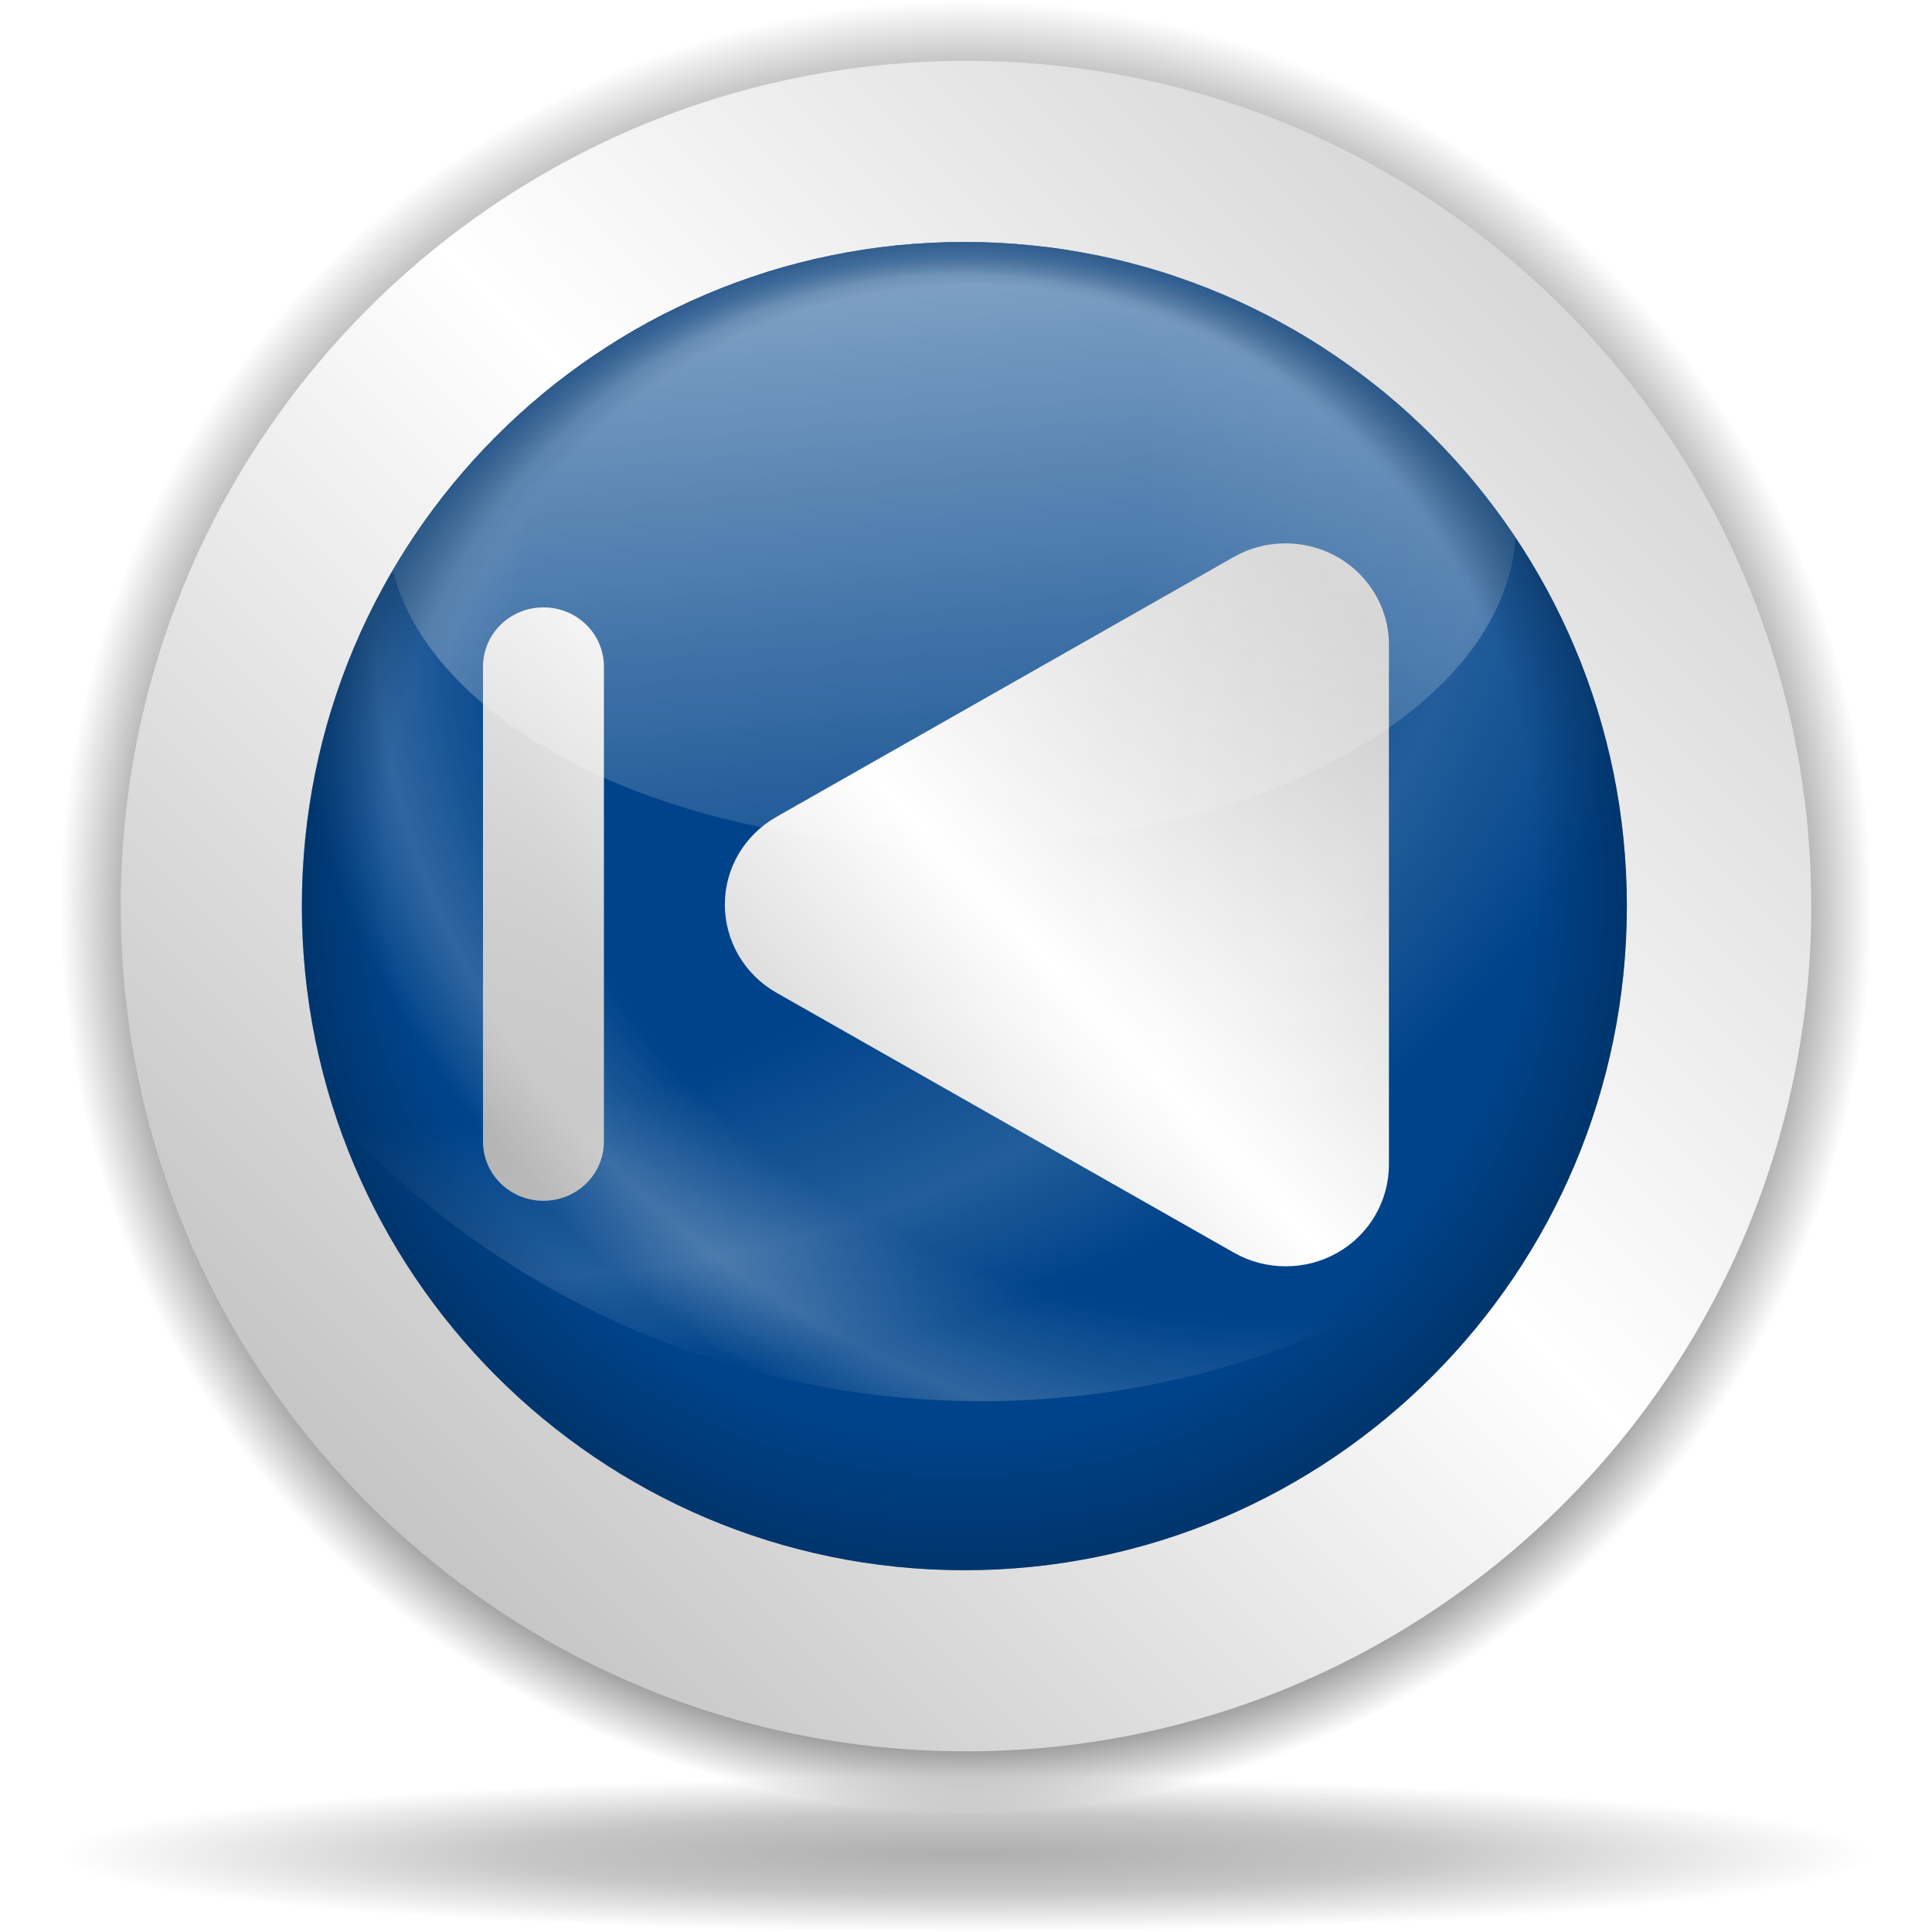
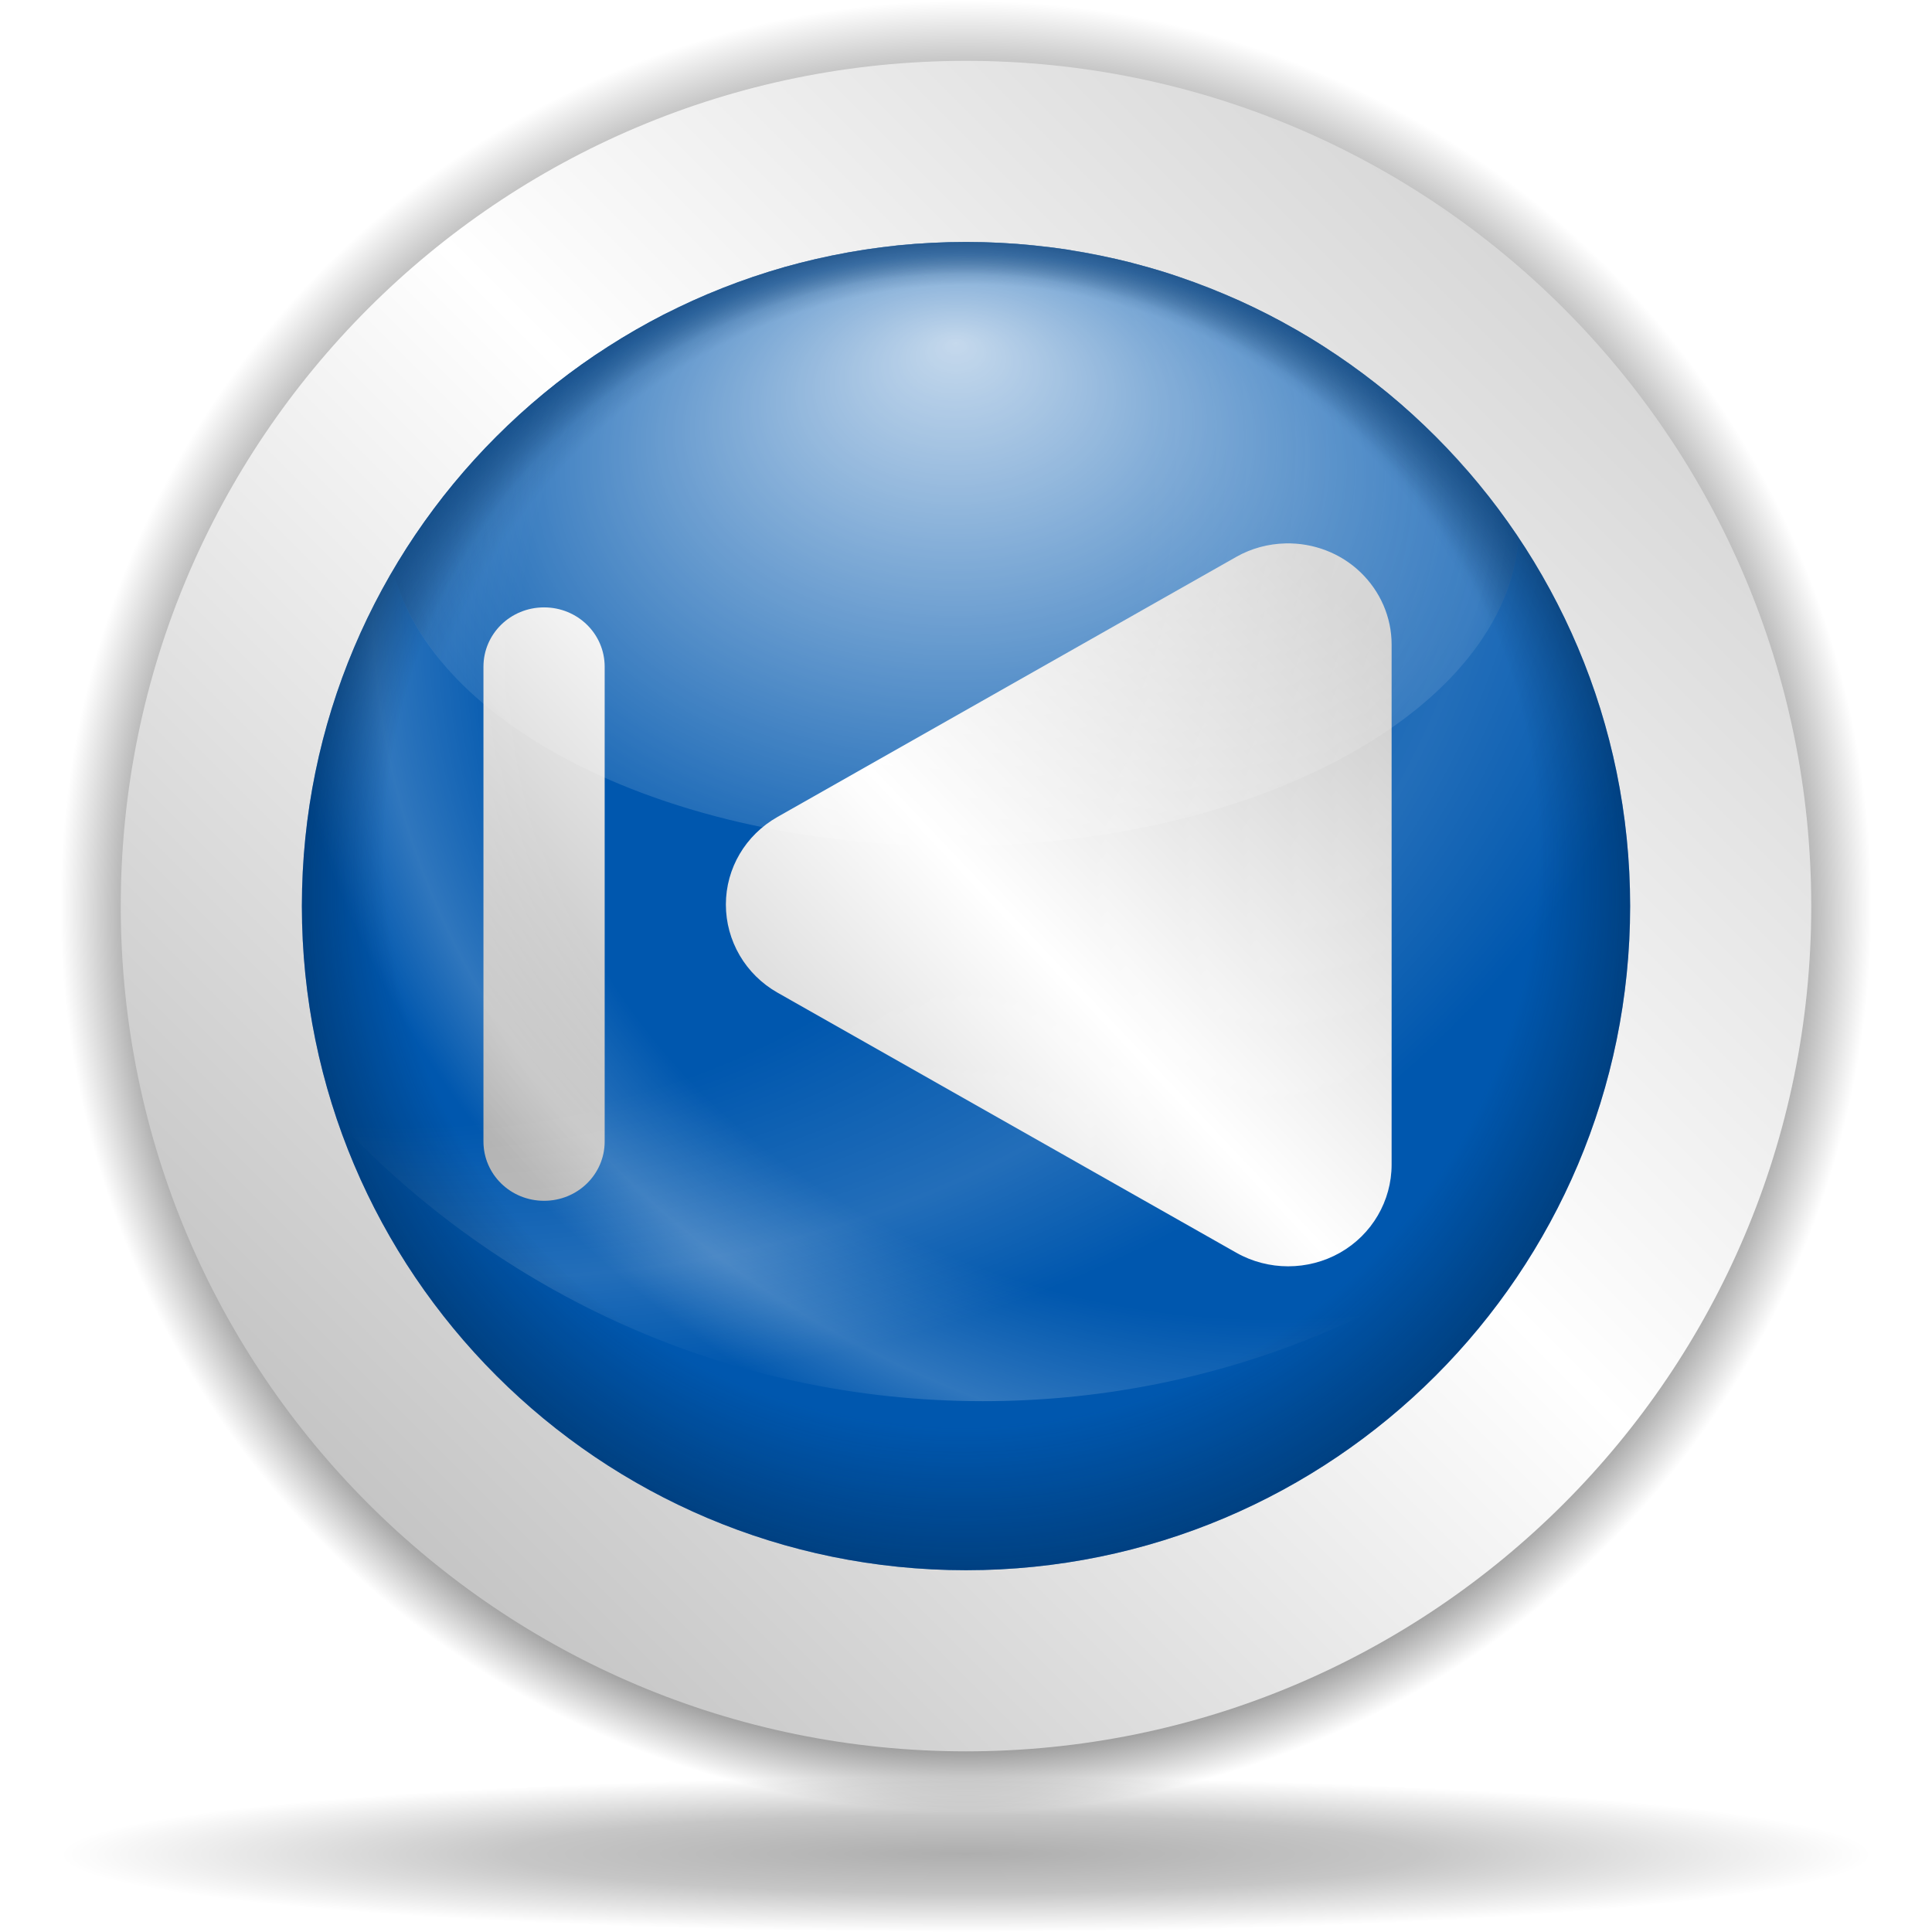
<svg xmlns="http://www.w3.org/2000/svg" xmlns:xlink="http://www.w3.org/1999/xlink" width="128" height="128" id="svg6645" version="1.0">
  <defs id="defs6647">
    <linearGradient id="linearGradient8361">
      <stop id="stop8363" offset="0" style="stop-color:#002246;stop-opacity:0;" />
      <stop style="stop-color:#002246;stop-opacity:0;" offset="0.788" id="stop8365" />
      <stop id="stop8367" offset="1" style="stop-color:#00438a;stop-opacity:1;" />
    </linearGradient>
    <linearGradient id="linearGradient6728">
      <stop style="stop-color:#002246;stop-opacity:0;" offset="0" id="stop6730" />
      <stop id="stop6736" offset="0.867" style="stop-color:#002246;stop-opacity:0;" />
      <stop style="stop-color:#002246;stop-opacity:0.715;" offset="1" id="stop6732" />
    </linearGradient>
    <linearGradient id="linearGradient4709">
      <stop style="stop-color:black;stop-opacity:0.335;" offset="0" id="stop4711" />
      <stop style="stop-color:black;stop-opacity:0;" offset="1" id="stop4713" />
    </linearGradient>
    <linearGradient id="linearGradient4632">
      <stop style="stop-color:white;stop-opacity:1;" offset="0" id="stop4634" />
      <stop style="stop-color:white;stop-opacity:0;" offset="1" id="stop4636" />
    </linearGradient>
    <linearGradient id="linearGradient4601">
      <stop style="stop-color:white;stop-opacity:0" offset="0" id="stop4603" />
      <stop id="stop4609" offset="0.608" style="stop-color:white;stop-opacity:0;" />
      <stop style="stop-color:white;stop-opacity:1;" offset="0.808" id="stop4613" />
      <stop style="stop-color:white;stop-opacity:0;" offset="0.943" id="stop4611" />
      <stop style="stop-color:white;stop-opacity:0" offset="1" id="stop4605" />
    </linearGradient>
    <linearGradient id="linearGradient3701">
      <stop style="stop-color:black;stop-opacity:1;" offset="0" id="stop3703" />
      <stop id="stop3709" offset="0.761" style="stop-color:black;stop-opacity:1;" />
      <stop style="stop-color:black;stop-opacity:0;" offset="1" id="stop3705" />
    </linearGradient>
    <radialGradient xlink:href="#linearGradient3954" id="radialGradient1433" gradientUnits="userSpaceOnUse" gradientTransform="matrix(0.727637,-0.905638,2.467696,1.982685,-82.85192,-66.54418)" cx="-44.788" cy="28.316" fx="-38.325" fy="31.286" r="27.019" />
    <linearGradient id="linearGradient5762">
      <stop style="stop-color:#000000;stop-opacity:1;" offset="0" id="stop5764" />
      <stop id="stop6643" offset="0.5" style="stop-color:#000000;stop-opacity:0.701;" />
      <stop style="stop-color:#000000;stop-opacity:0;" offset="1" id="stop5766" />
    </linearGradient>
    <linearGradient id="linearGradient3954">
      <stop style="stop-color:#b3b3b3;stop-opacity:1;" offset="0" id="stop3956" />
      <stop id="stop3962" offset="0.529" style="stop-color:#ffffff;stop-opacity:1;" />
      <stop style="stop-color:#c5c5c5;stop-opacity:1;" offset="1" id="stop3958" />
    </linearGradient>
    <radialGradient xlink:href="#linearGradient3954" id="radialGradient1350" gradientUnits="userSpaceOnUse" gradientTransform="matrix(0.727637,-0.905638,2.467696,1.982685,-82.85192,-66.54418)" cx="-44.788" cy="28.316" fx="-38.325" fy="31.286" r="27.019" />
    <radialGradient xlink:href="#linearGradient3954" id="radialGradient2249" cx="213.73" cy="94.003" fx="210.862" fy="101.233" r="26.5" gradientUnits="userSpaceOnUse" gradientTransform="matrix(1.082043,1.168144,-0.204352,1.273177,-172.1067,-279.9753)" spreadMethod="reflect" />
    <radialGradient xlink:href="#linearGradient3954" id="radialGradient2303" gradientUnits="userSpaceOnUse" gradientTransform="matrix(0.711044,1.183934,-0.134285,1.290387,-57.48855,-284.2081)" spreadMethod="reflect" cx="213.73" cy="94.003" fx="210.862" fy="101.233" r="26.5" />
    <radialGradient xlink:href="#linearGradient3954" id="radialGradient1421" gradientUnits="userSpaceOnUse" gradientTransform="matrix(0.727637,-0.905638,2.467696,1.982685,-82.85192,-66.54418)" cx="-44.788" cy="28.316" fx="-38.325" fy="31.286" r="27.019" />
    <linearGradient xlink:href="#linearGradient3954" id="linearGradient7800" gradientUnits="userSpaceOnUse" x1="10.955" y1="132.722" x2="134.495" y2="9.18" />
    <radialGradient xlink:href="#linearGradient3701" id="radialGradient8305" gradientUnits="userSpaceOnUse" cx="64.171" cy="65.54" fx="64.171" fy="81.598" r="63.144" />
    <radialGradient xlink:href="#linearGradient5762" id="radialGradient8307" gradientUnits="userSpaceOnUse" cx="64.171" cy="65.54" fx="64.147" fy="66.288" r="63.144" />
    <linearGradient xlink:href="#linearGradient3954" id="linearGradient8309" gradientUnits="userSpaceOnUse" x1="10.955" y1="132.722" x2="134.495" y2="9.18" />
    <radialGradient xlink:href="#linearGradient6728" id="radialGradient8319" gradientUnits="userSpaceOnUse" cx="64.171" cy="65.54" fx="60.837" fy="25.624" r="63.144" />
-     <linearGradient xlink:href="#linearGradient4632" id="linearGradient8323" gradientUnits="userSpaceOnUse" gradientTransform="matrix(0.914399,0,0,0.916667,5.369695,5.031241)" x1="39.239" y1="-12.986" x2="47.067" y2="68.506" />
-     <radialGradient xlink:href="#linearGradient4601" id="radialGradient8326" gradientUnits="userSpaceOnUse" gradientTransform="matrix(1.702767,0,0,1.478985,-45.08585,0.323337)" cx="83.739" cy="23.904" fx="63.814" fy="38.304" r="48.206" />
-     <radialGradient xlink:href="#linearGradient4601" id="radialGradient8329" gradientUnits="userSpaceOnUse" gradientTransform="matrix(1.702767,0,0,1.478985,-45.08585,0.323337)" cx="49.661" cy="15.306" fx="29.735" fy="29.707" r="48.206" />
+     <radialGradient xlink:href="#linearGradient4601" id="radialGradient8326" gradientUnits="userSpaceOnUse" gradientTransform="matrix(1.706983,0,0,1.478985,-45.24701,0.323337)" cx="83.739" cy="23.904" fx="63.814" fy="38.304" r="48.206" />
+     <radialGradient xlink:href="#linearGradient4601" id="radialGradient8329" gradientUnits="userSpaceOnUse" gradientTransform="matrix(1.706983,0,0,1.478985,-45.24701,0.323337)" cx="49.661" cy="15.306" fx="29.735" fy="29.707" r="48.206" />
    <linearGradient xlink:href="#linearGradient3954" id="linearGradient8332" gradientUnits="userSpaceOnUse" gradientTransform="translate(1.007221e-4,-127.9688)" x1="45.018" y1="216.18" x2="92.593" y2="171.307" />
-     <radialGradient xlink:href="#linearGradient8361" id="radialGradient8351" gradientUnits="userSpaceOnUse" cx="64.491" cy="66.581" fx="63.721" fy="15.595" r="63.144" gradientTransform="matrix(0.751863,0,0,0.784203,15.90101,14.14336)" />
-     <linearGradient xlink:href="#linearGradient3954" id="linearGradient11797" gradientUnits="userSpaceOnUse" gradientTransform="translate(6.194842e-5,-127.9688)" x1="45.018" y1="216.18" x2="92.593" y2="171.307" />
+     <radialGradient xlink:href="#linearGradient8361" id="radialGradient8351" gradientUnits="userSpaceOnUse" cx="64.491" cy="66.581" fx="63.721" fy="15.595" r="63.144" gradientTransform="matrix(0.753725,0,0,0.784203,15.89086,14.14336)" />
+     <linearGradient xlink:href="#linearGradient3954" id="linearGradient11797" gradientUnits="userSpaceOnUse" gradientTransform="matrix(1.002476,0,0,1,-4.946172e-2,-127.9688)" x1="45.018" y1="216.18" x2="92.593" y2="171.307" />
+     <radialGradient xlink:href="#linearGradient4632" id="radialGradient2815" cx="63.22" cy="36.04" fx="63.22" fy="18.607" r="37.19" gradientTransform="matrix(1.113595,0,0,0.763877,-7.074424,8.509958)" gradientUnits="userSpaceOnUse" />
  </defs>
  <g id="layer1">
    <path transform="matrix(0.950203,0,0,0.950203,3.024395,-2.245163)" d="M 127.316 65.54 A 63.144 63.144 0 1 1  1.027,65.54 A 63.144 63.144 0 1 1  127.316 65.54 z" id="path6658" style="fill:url(#radialGradient8305);fill-opacity:1;fill-rule:nonzero;stroke:none;stroke-width:0.7;stroke-linecap:round;stroke-linejoin:round;stroke-miterlimit:4;stroke-dasharray:none;stroke-dashoffset:4;stroke-opacity:0.991" />
    <path transform="matrix(0.950204,0,0,-8.127437e-2,3.024495,128.1947)" d="M 127.316 65.54 A 63.144 63.144 0 1 1  1.027,65.54 A 63.144 63.144 0 1 1  127.316 65.54 z" id="path6660" style="opacity:0.319;fill:url(#radialGradient8307);fill-opacity:1;fill-rule:nonzero;stroke:none;stroke-width:0.7;stroke-linecap:round;stroke-linejoin:round;stroke-miterlimit:4;stroke-dasharray:none;stroke-dashoffset:4;stroke-opacity:0.991" />
    <path style="fill:url(#linearGradient8309);fill-opacity:1;fill-rule:nonzero;stroke:none;stroke-width:0.7;stroke-linecap:round;stroke-linejoin:round;stroke-miterlimit:4;stroke-dasharray:none;stroke-dashoffset:4;stroke-opacity:0.991" id="path6662" d="M 127.316 65.54 A 63.144 63.144 0 1 1  1.027,65.54 A 63.144 63.144 0 1 1  127.316 65.54 z" transform="matrix(0.886856,0,0,0.886856,7.089495,1.906537)" />
-     <path transform="matrix(0.695094,0,0,0.696816,19.28639,14.36194)" d="M 127.316 65.54 A 63.144 63.144 0 1 1  1.027,65.54 A 63.144 63.144 0 1 1  127.316 65.54 z" id="path6664" style="fill:#00438a;fill-opacity:1;fill-rule:nonzero;stroke:none;stroke-width:0.7;stroke-linecap:round;stroke-linejoin:round;stroke-miterlimit:4;stroke-dasharray:none;stroke-dashoffset:4;stroke-opacity:0.991" />
-     <path style="fill:url(#linearGradient11797);fill-opacity:1;stroke:none;stroke-width:67.691;stroke-linecap:round;stroke-linejoin:round;stroke-miterlimit:4;stroke-dasharray:none;stroke-dashoffset:4;stroke-opacity:1" d="M 92.02,42.698 C 92.02,40.887 91.271,39.171 89.954,37.906 C 88.638,36.641 86.85,35.959 85.01,36.002 C 83.866,36.029 82.747,36.329 81.756,36.893 L 51.433,54.124 C 49.32,55.325 48.022,57.528 48.022,59.929 C 48.022,62.33 49.32,64.564 51.433,65.765 L 81.756,82.996 C 83.869,84.197 86.495,84.197 88.609,82.996 C 90.723,81.795 92.02,79.562 92.02,77.16 L 92.02,42.698 z M 40.011,44.172 C 40.011,41.994 38.225,40.241 36.005,40.241 C 33.786,40.241 32,41.994 32,44.172 L 32,75.624 C 32,77.802 33.786,79.556 36.005,79.556 C 38.225,79.556 40.011,77.802 40.011,75.624 L 40.011,44.172 z " id="path6666" />
-     <path id="path6668" d="M 63.891,16.031 C 39.663,16.031 20,35.743 20,60.031 C 20,64.992 20.831,69.761 22.343,74.211 C 32.996,85.662 48.166,92.831 65.006,92.831 C 80.022,92.831 93.695,87.145 104.039,77.792 C 106.434,72.36 107.782,66.349 107.782,60.031 C 107.782,35.743 88.119,16.031 63.891,16.031 z " style="opacity:0.139;fill:url(#radialGradient8329);fill-opacity:1;stroke:none;stroke-width:0.412;stroke-linecap:round;stroke-linejoin:round;stroke-miterlimit:4;stroke-dasharray:none;stroke-dashoffset:4;stroke-opacity:1" />
-     <path style="opacity:0.19;fill:url(#radialGradient8326);fill-opacity:1;stroke:none;stroke-width:0.412;stroke-linecap:round;stroke-linejoin:round;stroke-miterlimit:4;stroke-dasharray:none;stroke-dashoffset:4;stroke-opacity:1" d="M 63.891,16.031 C 39.663,16.031 20,35.743 20,60.031 C 20,64.992 20.831,69.761 22.343,74.211 C 32.996,85.662 48.166,92.831 65.006,92.831 C 80.022,92.831 93.695,87.145 104.039,77.792 C 106.434,72.36 107.782,66.349 107.782,60.031 C 107.782,35.743 88.119,16.031 63.891,16.031 z " id="path6670" />
-     <path style="opacity:0.773;fill:url(#linearGradient8323);fill-opacity:1;stroke:none;stroke-width:0.412;stroke-linecap:round;stroke-linejoin:round;stroke-miterlimit:4;stroke-dasharray:none;stroke-dashoffset:4;stroke-opacity:1" d="M 63.891,16.031 C 47.758,16.031 33.656,24.79 26.029,37.802 C 28.631,48.115 44.228,56.05 63.063,56.05 C 83.203,56.05 99.605,46.977 100.41,35.625 C 92.537,23.814 79.115,16.031 63.891,16.031 z " id="path6672" />
-     <path style="opacity:0.597;fill:url(#radialGradient8319);fill-opacity:1;fill-rule:nonzero;stroke:none;stroke-width:0.7;stroke-linecap:round;stroke-linejoin:round;stroke-miterlimit:4;stroke-dasharray:none;stroke-dashoffset:4;stroke-opacity:0.991" id="path6726" d="M 127.316 65.54 A 63.144 63.144 0 1 1  1.027,65.54 A 63.144 63.144 0 1 1  127.316 65.54 z" transform="matrix(0.695094,0,0,0.696816,19.28639,14.36194)" />
-     <path style="opacity:0.348;fill:url(#radialGradient8351);fill-opacity:1.0;fill-rule:nonzero;stroke:none;stroke-width:0.7;stroke-linecap:round;stroke-linejoin:round;stroke-miterlimit:4;stroke-dasharray:none;stroke-dashoffset:4;stroke-opacity:0.991" d="M 63.906 16.031 C 63.134 16.031 62.356 16.054 61.594 16.094 C 60.857 16.132 60.133 16.176 59.406 16.25 C 58.915 16.3 58.424 16.371 57.938 16.438 C 57.927 16.439 57.917 16.436 57.906 16.438 C 56.944 16.569 56.003 16.744 55.062 16.938 C 54.164 17.122 53.284 17.324 52.406 17.562 C 52.282 17.596 52.155 17.621 52.031 17.656 C 51.179 17.897 50.331 18.179 49.5 18.469 C 48.598 18.783 47.718 19.129 46.844 19.5 C 46.835 19.504 46.821 19.496 46.812 19.5 C 45.978 19.855 45.151 20.252 44.344 20.656 C 44.264 20.696 44.173 20.71 44.094 20.75 C 43.302 21.153 42.545 21.583 41.781 22.031 C 41.114 22.424 40.457 22.855 39.812 23.281 C 39.673 23.373 39.513 23.438 39.375 23.531 C 39.363 23.539 39.356 23.554 39.344 23.562 C 39.177 23.676 39.009 23.791 38.844 23.906 C 38.323 24.27 37.817 24.646 37.312 25.031 C 37.136 25.167 36.956 25.3 36.781 25.438 C 36.15 25.936 35.54 26.468 34.938 27 C 34.241 27.615 33.594 28.249 32.938 28.906 C 32.922 28.922 32.891 28.922 32.875 28.938 C 32.224 29.591 31.578 30.276 30.969 30.969 C 30.365 31.655 29.779 32.339 29.219 33.062 C 29.196 33.092 29.179 33.127 29.156 33.156 C 28.592 33.888 28.049 34.639 27.531 35.406 C 27.523 35.418 27.508 35.425 27.5 35.438 C 26.983 36.205 26.501 37.012 26.031 37.812 C 26.658 40.296 28.065 42.62 30.062 44.75 C 30.354 44.403 30.667 44.062 30.969 43.719 C 31.578 43.026 32.224 42.341 32.875 41.688 C 32.891 41.672 32.922 41.672 32.938 41.656 C 33.594 40.999 34.241 40.365 34.938 39.75 C 35.54 39.218 36.15 38.686 36.781 38.188 C 36.956 38.05 37.136 37.917 37.312 37.781 C 37.817 37.396 38.323 37.02 38.844 36.656 C 39.009 36.541 39.177 36.426 39.344 36.312 C 39.356 36.304 39.363 36.289 39.375 36.281 C 39.513 36.188 39.673 36.123 39.812 36.031 C 40.457 35.605 41.114 35.174 41.781 34.781 C 42.545 34.333 43.302 33.903 44.094 33.5 C 44.173 33.46 44.264 33.446 44.344 33.406 C 45.151 33.002 45.978 32.605 46.812 32.25 C 46.821 32.246 46.835 32.254 46.844 32.25 C 47.718 31.879 48.598 31.533 49.5 31.219 C 50.331 30.929 51.179 30.647 52.031 30.406 C 52.155 30.371 52.282 30.346 52.406 30.312 C 53.284 30.074 54.164 29.872 55.062 29.688 C 56.003 29.494 56.944 29.319 57.906 29.188 C 57.917 29.186 57.927 29.189 57.938 29.188 C 58.424 29.121 58.915 29.05 59.406 29 C 60.133 28.926 60.857 28.882 61.594 28.844 C 62.356 28.804 63.134 28.781 63.906 28.781 C 64.858 28.781 65.782 28.815 66.719 28.875 C 66.866 28.884 67.01 28.895 67.156 28.906 C 67.776 28.952 68.388 29.022 69 29.094 C 69.387 29.139 69.772 29.164 70.156 29.219 C 70.292 29.238 70.427 29.261 70.562 29.281 C 70.709 29.304 70.854 29.351 71 29.375 C 71.576 29.469 72.15 29.571 72.719 29.688 C 73.433 29.834 74.143 29.975 74.844 30.156 C 74.866 30.162 74.884 30.182 74.906 30.188 C 75.585 30.364 76.272 30.542 76.938 30.75 C 77.134 30.811 77.336 30.873 77.531 30.938 C 77.67 30.983 77.8 31.047 77.938 31.094 C 78.592 31.315 79.235 31.561 79.875 31.812 C 79.936 31.837 80.001 31.851 80.062 31.875 C 80.157 31.913 80.25 31.962 80.344 32 C 81.08 32.299 81.816 32.6 82.531 32.938 C 83.301 33.3 84.068 33.688 84.812 34.094 C 84.845 34.112 84.874 34.138 84.906 34.156 C 85.494 34.479 86.085 34.808 86.656 35.156 C 86.843 35.27 87.034 35.383 87.219 35.5 C 87.421 35.627 87.612 35.776 87.812 35.906 C 88.353 36.26 88.882 36.624 89.406 37 C 89.914 37.364 90.415 37.74 90.906 38.125 C 91.111 38.286 91.33 38.43 91.531 38.594 C 92.174 39.117 92.794 39.661 93.406 40.219 C 93.45 40.258 93.488 40.304 93.531 40.344 C 94.182 40.941 94.792 41.552 95.406 42.188 C 95.909 42.708 96.398 43.267 96.875 43.812 C 98.948 41.306 100.199 38.549 100.406 35.625 C 99.972 34.974 99.53 34.345 99.062 33.719 C 99 33.635 98.938 33.552 98.875 33.469 C 98.511 32.988 98.133 32.527 97.75 32.062 C 97.573 31.847 97.4 31.618 97.219 31.406 C 97.124 31.295 97.002 31.204 96.906 31.094 C 96.421 30.538 95.919 29.968 95.406 29.438 C 94.792 28.802 94.182 28.191 93.531 27.594 C 93.488 27.554 93.45 27.508 93.406 27.469 C 92.794 26.911 92.174 26.367 91.531 25.844 C 91.33 25.68 91.111 25.536 90.906 25.375 C 90.415 24.99 89.914 24.614 89.406 24.25 C 88.882 23.874 88.353 23.51 87.812 23.156 C 87.612 23.026 87.421 22.877 87.219 22.75 C 87.034 22.633 86.843 22.52 86.656 22.406 C 86.085 22.058 85.494 21.729 84.906 21.406 C 84.874 21.388 84.845 21.362 84.812 21.344 C 84.068 20.938 83.301 20.55 82.531 20.188 C 81.816 19.85 81.08 19.549 80.344 19.25 C 80.25 19.212 80.157 19.163 80.062 19.125 C 80.001 19.101 79.936 19.087 79.875 19.062 C 79.235 18.811 78.592 18.565 77.938 18.344 C 77.8 18.297 77.67 18.233 77.531 18.188 C 77.336 18.123 77.134 18.061 76.938 18 C 76.272 17.792 75.585 17.614 74.906 17.438 C 74.884 17.432 74.866 17.412 74.844 17.406 C 74.143 17.225 73.433 17.084 72.719 16.938 C 72.15 16.821 71.576 16.719 71 16.625 C 70.854 16.601 70.709 16.554 70.562 16.531 C 70.427 16.511 70.292 16.488 70.156 16.469 C 69.772 16.414 69.387 16.389 69 16.344 C 68.388 16.272 67.776 16.202 67.156 16.156 C 67.01 16.145 66.866 16.134 66.719 16.125 C 65.782 16.065 64.858 16.031 63.906 16.031 z " id="path8340" />
+     <path transform="matrix(0.696815,0,0,0.696816,19.28462,14.36194)" d="M 127.316 65.54 A 63.144 63.144 0 1 1  1.027,65.54 A 63.144 63.144 0 1 1  127.316 65.54 z" id="path6664" style="fill:#0057ae;fill-opacity:1;fill-rule:nonzero;stroke:none;stroke-width:0.7;stroke-linecap:round;stroke-linejoin:round;stroke-miterlimit:4;stroke-dasharray:none;stroke-dashoffset:4;stroke-opacity:0.991" />
+     <path style="fill:url(#linearGradient11797);fill-opacity:1;stroke:none;stroke-width:67.691;stroke-linecap:round;stroke-linejoin:round;stroke-miterlimit:4;stroke-dasharray:none;stroke-dashoffset:4;stroke-opacity:1" d="M 92.198,42.698 C 92.198,40.887 91.447,39.171 90.128,37.906 C 88.808,36.641 87.015,35.959 85.171,36.002 C 84.024,36.029 82.902,36.329 81.909,36.893 L 51.511,54.124 C 49.392,55.325 48.091,57.528 48.091,59.929 C 48.091,62.33 49.392,64.564 51.511,65.765 L 81.909,82.996 C 84.027,84.197 86.659,84.197 88.779,82.996 C 90.898,81.795 92.198,79.562 92.198,77.16 L 92.198,42.698 z M 40.061,44.172 C 40.061,41.994 38.27,40.241 36.045,40.241 C 33.821,40.241 32.03,41.994 32.03,44.172 L 32.03,75.624 C 32.03,77.802 33.821,79.556 36.045,79.556 C 38.27,79.556 40.061,77.802 40.061,75.624 L 40.061,44.172 z " id="path6666" />
+     <path id="path6668" d="M 64,16.031 C 39.712,16.031 20,35.743 20,60.031 C 20,64.992 20.833,69.761 22.349,74.211 C 33.028,85.662 48.236,92.831 65.117,92.831 C 80.171,92.831 93.878,87.145 104.247,77.792 C 106.648,72.36 108,66.349 108,60.031 C 108,35.743 88.288,16.031 64,16.031 z " style="opacity:0.139;fill:url(#radialGradient8329);fill-opacity:1;stroke:none;stroke-width:0.412;stroke-linecap:round;stroke-linejoin:round;stroke-miterlimit:4;stroke-dasharray:none;stroke-dashoffset:4;stroke-opacity:1" />
+     <path style="opacity:0.19;fill:url(#radialGradient8326);fill-opacity:1;stroke:none;stroke-width:0.412;stroke-linecap:round;stroke-linejoin:round;stroke-miterlimit:4;stroke-dasharray:none;stroke-dashoffset:4;stroke-opacity:1" d="M 64,16.031 C 39.712,16.031 20,35.743 20,60.031 C 20,64.992 20.833,69.761 22.349,74.211 C 33.028,85.662 48.236,92.831 65.117,92.831 C 80.171,92.831 93.878,87.145 104.247,77.792 C 106.648,72.36 108,66.349 108,60.031 C 108,35.743 88.288,16.031 64,16.031 z " id="path6670" />
+     <path style="opacity:0.773;fill:url(#radialGradient2815);fill-opacity:1;stroke:none;stroke-width:0.412;stroke-linecap:round;stroke-linejoin:round;stroke-miterlimit:4;stroke-dasharray:none;stroke-dashoffset:4;stroke-opacity:1" d="M 64,16.031 C 47.827,16.031 33.69,24.79 26.044,37.802 C 28.652,48.115 44.288,56.05 63.169,56.05 C 83.36,56.05 99.802,46.977 100.609,35.625 C 92.716,23.814 79.262,16.031 64,16.031 z " id="path6672" />
+     <path style="opacity:0.597;fill:url(#radialGradient8319);fill-opacity:1;fill-rule:nonzero;stroke:none;stroke-width:0.7;stroke-linecap:round;stroke-linejoin:round;stroke-miterlimit:4;stroke-dasharray:none;stroke-dashoffset:4;stroke-opacity:0.991" id="path6726" d="M 127.316 65.54 A 63.144 63.144 0 1 1  1.027,65.54 A 63.144 63.144 0 1 1  127.316 65.54 z" transform="matrix(0.696815,0,0,0.696816,19.28462,14.36194)" />
+     <path style="opacity:0.348;fill:url(#radialGradient8351);fill-opacity:1;fill-rule:nonzero;stroke:none;stroke-width:0.7;stroke-linecap:round;stroke-linejoin:round;stroke-miterlimit:4;stroke-dasharray:none;stroke-dashoffset:4;stroke-opacity:0.991" d="M 64.015,16.031 C 63.241,16.031 62.461,16.054 61.697,16.094 C 60.958,16.132 60.233,16.176 59.504,16.25 C 59.012,16.3 58.519,16.371 58.031,16.438 C 58.021,16.439 58.01,16.436 58,16.438 C 57.036,16.569 56.093,16.744 55.149,16.938 C 54.249,17.122 53.366,17.324 52.486,17.562 C 52.362,17.596 52.235,17.621 52.111,17.656 C 51.256,17.897 50.406,18.179 49.573,18.469 C 48.669,18.783 47.786,19.129 46.91,19.5 C 46.901,19.504 46.888,19.496 46.879,19.5 C 46.042,19.855 45.214,20.252 44.404,20.656 C 44.324,20.696 44.233,20.71 44.153,20.75 C 43.359,21.153 42.601,21.583 41.835,22.031 C 41.166,22.424 40.508,22.855 39.862,23.281 C 39.722,23.373 39.561,23.438 39.423,23.531 C 39.411,23.539 39.404,23.554 39.392,23.562 C 39.224,23.676 39.056,23.791 38.89,23.906 C 38.368,24.27 37.861,24.646 37.355,25.031 C 37.178,25.167 36.998,25.3 36.823,25.438 C 36.19,25.936 35.579,26.468 34.974,27 C 34.276,27.615 33.628,28.249 32.97,28.906 C 32.954,28.922 32.923,28.922 32.907,28.938 C 32.255,29.591 31.606,30.276 30.996,30.969 C 30.391,31.655 29.804,32.339 29.242,33.062 C 29.219,33.092 29.202,33.127 29.179,33.156 C 28.614,33.888 28.069,34.639 27.55,35.406 C 27.542,35.418 27.527,35.425 27.519,35.438 C 27,36.205 26.517,37.012 26.046,37.812 C 26.674,40.296 28.085,42.62 30.087,44.75 C 30.38,44.403 30.693,44.062 30.996,43.719 C 31.606,43.026 32.255,42.341 32.907,41.688 C 32.923,41.672 32.954,41.672 32.97,41.656 C 33.628,40.999 34.276,40.365 34.974,39.75 C 35.579,39.218 36.19,38.686 36.823,38.188 C 36.998,38.05 37.178,37.917 37.355,37.781 C 37.861,37.396 38.368,37.02 38.89,36.656 C 39.056,36.541 39.224,36.426 39.392,36.312 C 39.404,36.304 39.411,36.289 39.423,36.281 C 39.561,36.188 39.722,36.123 39.862,36.031 C 40.508,35.605 41.166,35.174 41.835,34.781 C 42.601,34.333 43.359,33.903 44.153,33.5 C 44.233,33.46 44.324,33.446 44.404,33.406 C 45.214,33.002 46.042,32.605 46.879,32.25 C 46.888,32.246 46.901,32.254 46.91,32.25 C 47.786,31.879 48.669,31.533 49.573,31.219 C 50.406,30.929 51.256,30.647 52.111,30.406 C 52.235,30.371 52.362,30.346 52.486,30.312 C 53.366,30.074 54.249,29.872 55.149,29.688 C 56.093,29.494 57.036,29.319 58,29.188 C 58.01,29.186 58.021,29.189 58.031,29.188 C 58.519,29.121 59.012,29.05 59.504,29 C 60.233,28.926 60.958,28.882 61.697,28.844 C 62.461,28.804 63.241,28.781 64.015,28.781 C 64.969,28.781 65.896,28.815 66.834,28.875 C 66.982,28.884 67.126,28.895 67.273,28.906 C 67.894,28.952 68.507,29.022 69.121,29.094 C 69.509,29.139 69.895,29.164 70.28,29.219 C 70.416,29.238 70.552,29.261 70.688,29.281 C 70.835,29.304 70.98,29.351 71.126,29.375 C 71.704,29.469 72.279,29.571 72.849,29.688 C 73.565,29.834 74.277,29.975 74.98,30.156 C 75.002,30.162 75.02,30.182 75.042,30.188 C 75.722,30.364 76.411,30.542 77.078,30.75 C 77.276,30.811 77.478,30.873 77.674,30.938 C 77.813,30.983 77.943,31.047 78.081,31.094 C 78.737,31.315 79.382,31.561 80.023,31.812 C 80.085,31.837 80.15,31.851 80.211,31.875 C 80.306,31.913 80.399,31.962 80.493,32 C 81.231,32.299 81.969,32.6 82.686,32.938 C 83.458,33.3 84.227,33.688 84.973,34.094 C 85.006,34.112 85.034,34.138 85.067,34.156 C 85.657,34.479 86.248,34.808 86.821,35.156 C 87.009,35.27 87.2,35.383 87.385,35.5 C 87.588,35.627 87.78,35.776 87.98,35.906 C 88.523,36.26 89.053,36.624 89.578,37 C 90.087,37.364 90.589,37.74 91.082,38.125 C 91.287,38.286 91.506,38.43 91.708,38.594 C 92.353,39.117 92.974,39.661 93.588,40.219 C 93.631,40.258 93.67,40.304 93.713,40.344 C 94.366,40.941 94.978,41.552 95.593,42.188 C 96.097,42.708 96.587,43.267 97.065,43.812 C 99.144,41.306 100.398,38.549 100.605,35.625 C 100.17,34.974 99.726,34.345 99.258,33.719 C 99.196,33.635 99.133,33.552 99.07,33.469 C 98.706,32.988 98.326,32.527 97.943,32.062 C 97.765,31.847 97.592,31.618 97.41,31.406 C 97.315,31.295 97.193,31.204 97.097,31.094 C 96.61,30.538 96.107,29.968 95.593,29.438 C 94.978,28.802 94.366,28.191 93.713,27.594 C 93.67,27.554 93.631,27.508 93.588,27.469 C 92.974,26.911 92.353,26.367 91.708,25.844 C 91.506,25.68 91.287,25.536 91.082,25.375 C 90.589,24.99 90.087,24.614 89.578,24.25 C 89.053,23.874 88.523,23.51 87.98,23.156 C 87.78,23.026 87.588,22.877 87.385,22.75 C 87.2,22.633 87.009,22.52 86.821,22.406 C 86.248,22.058 85.657,21.729 85.067,21.406 C 85.034,21.388 85.006,21.362 84.973,21.344 C 84.227,20.938 83.458,20.55 82.686,20.188 C 81.969,19.85 81.231,19.549 80.493,19.25 C 80.399,19.212 80.306,19.163 80.211,19.125 C 80.15,19.101 80.085,19.087 80.023,19.062 C 79.382,18.811 78.737,18.565 78.081,18.344 C 77.943,18.297 77.813,18.233 77.674,18.188 C 77.478,18.123 77.276,18.061 77.078,18 C 76.411,17.792 75.722,17.614 75.042,17.438 C 75.02,17.432 75.002,17.412 74.98,17.406 C 74.277,17.225 73.565,17.084 72.849,16.938 C 72.279,16.821 71.704,16.719 71.126,16.625 C 70.98,16.601 70.835,16.554 70.688,16.531 C 70.552,16.511 70.416,16.488 70.28,16.469 C 69.895,16.414 69.509,16.389 69.121,16.344 C 68.507,16.272 67.894,16.202 67.273,16.156 C 67.126,16.145 66.982,16.134 66.834,16.125 C 65.896,16.065 64.969,16.031 64.015,16.031 z " id="path8340" />
  </g>
</svg>
